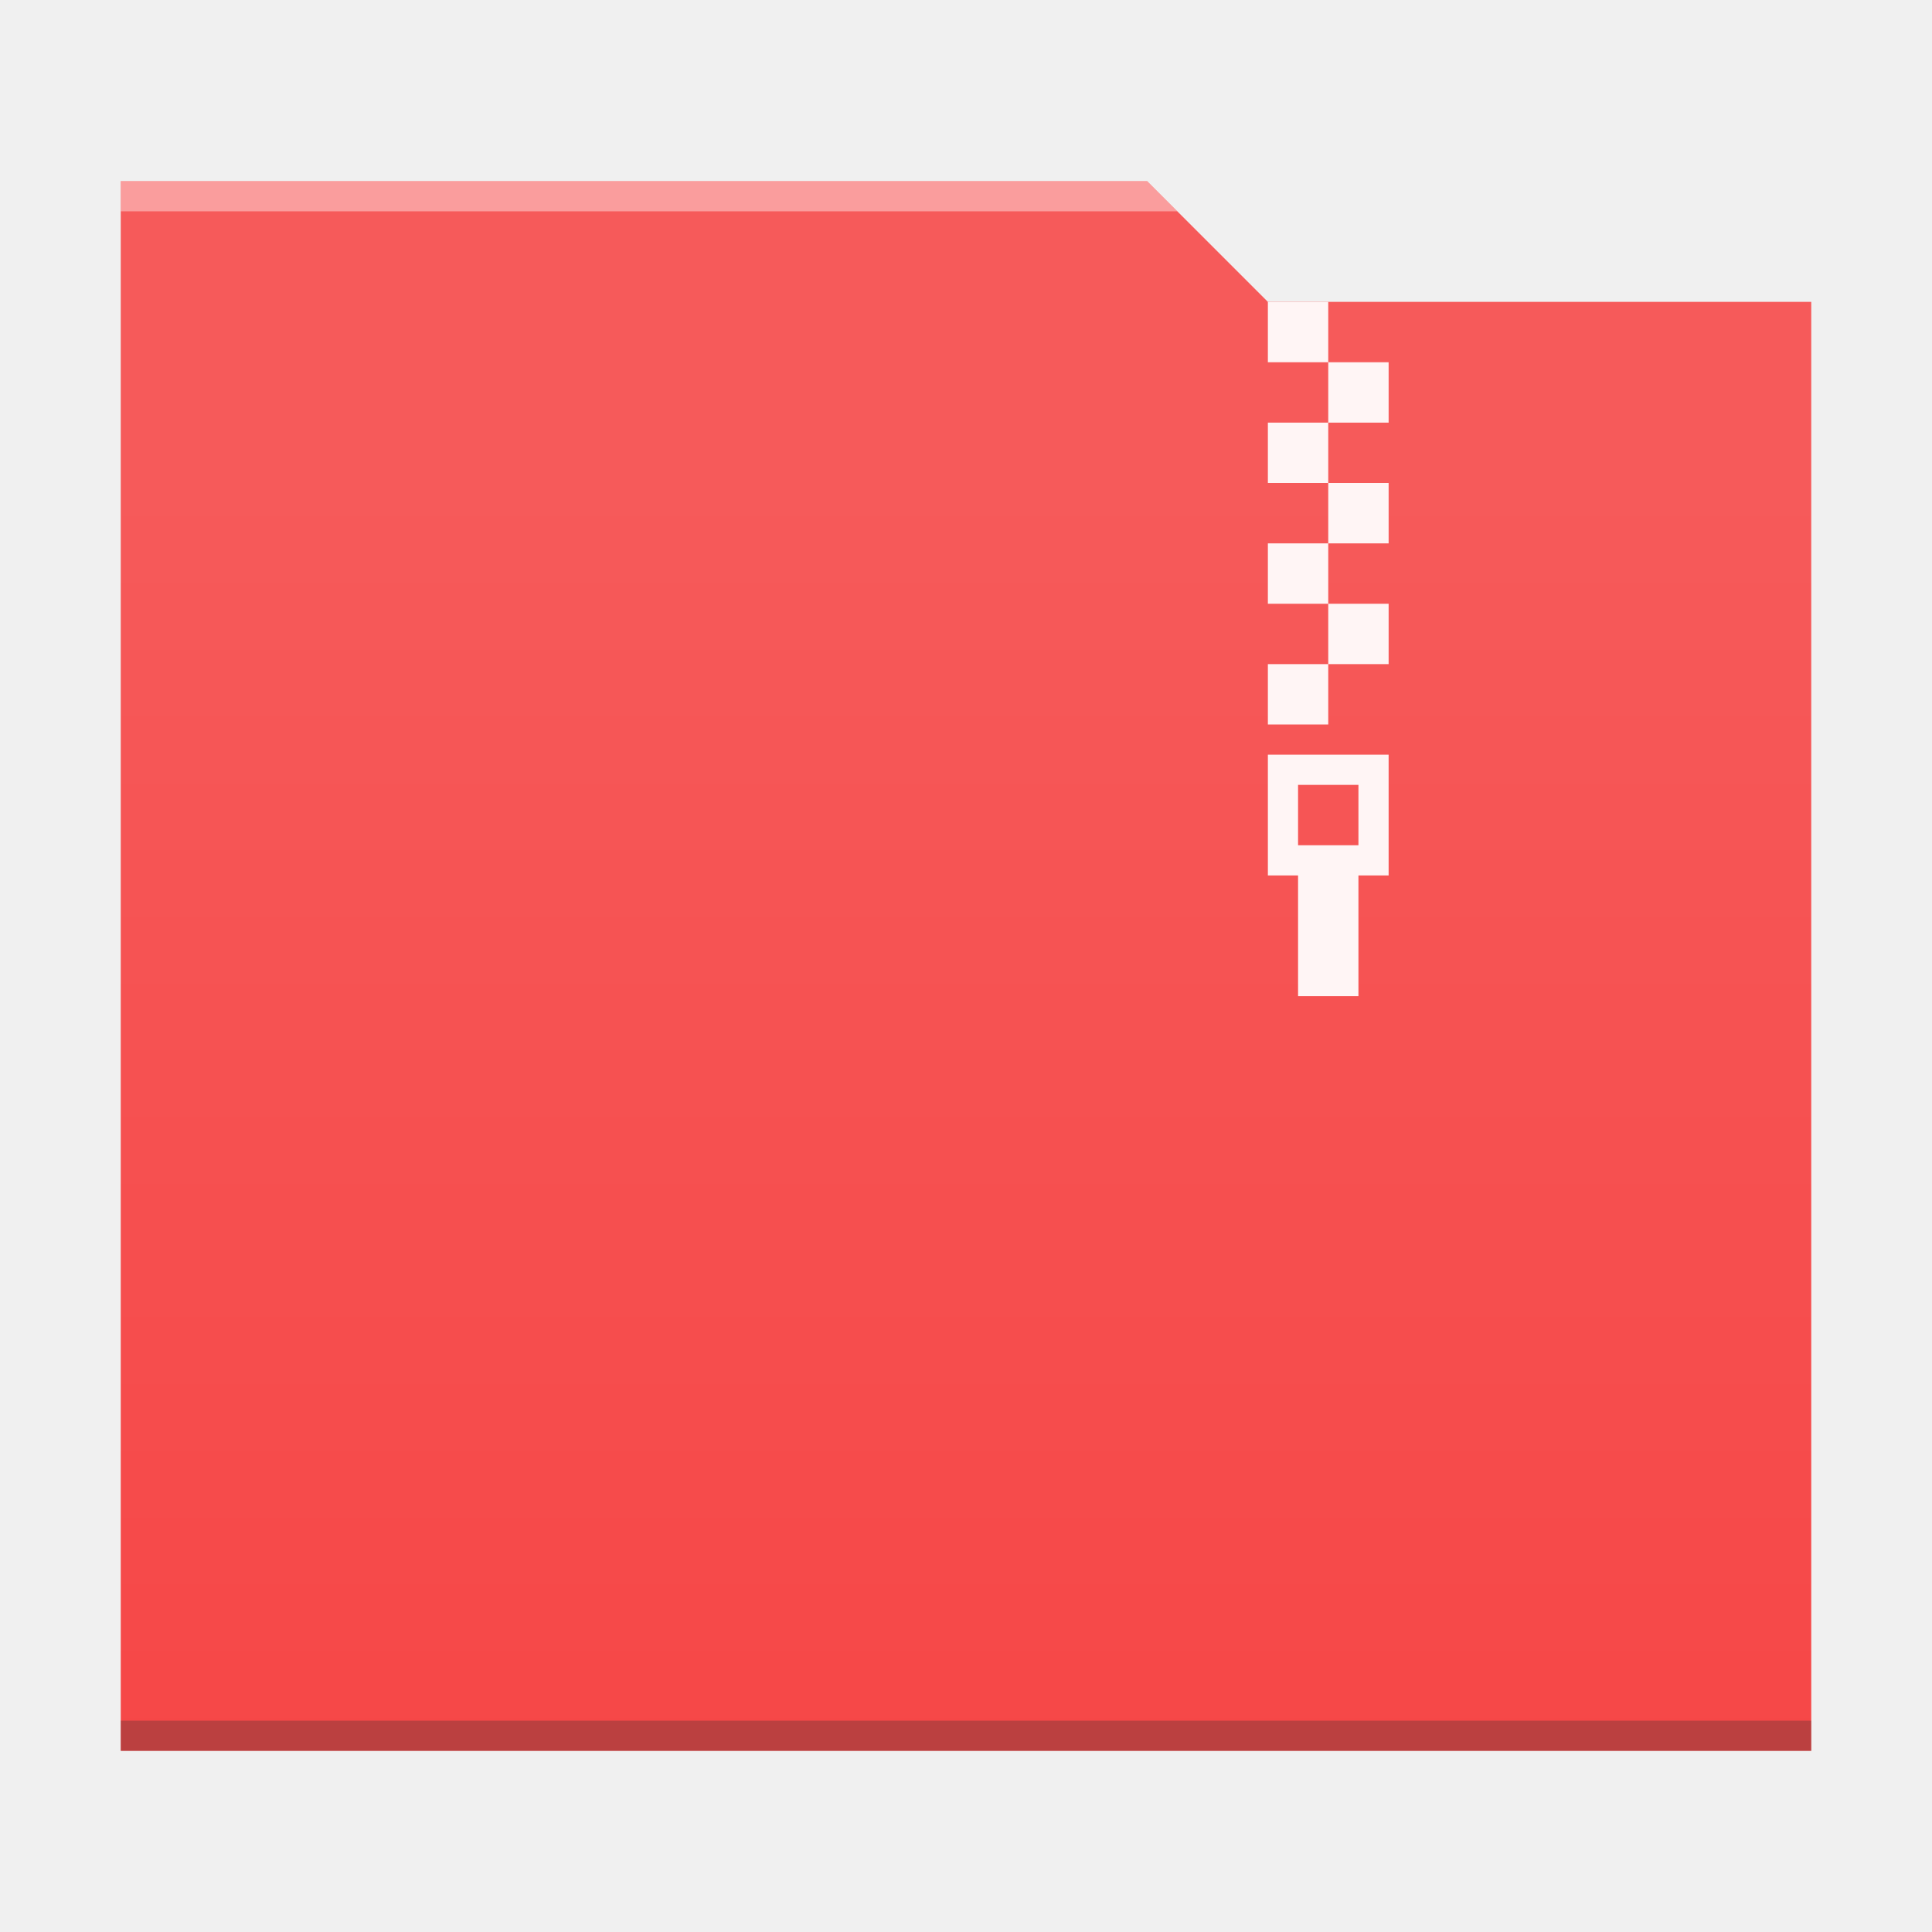
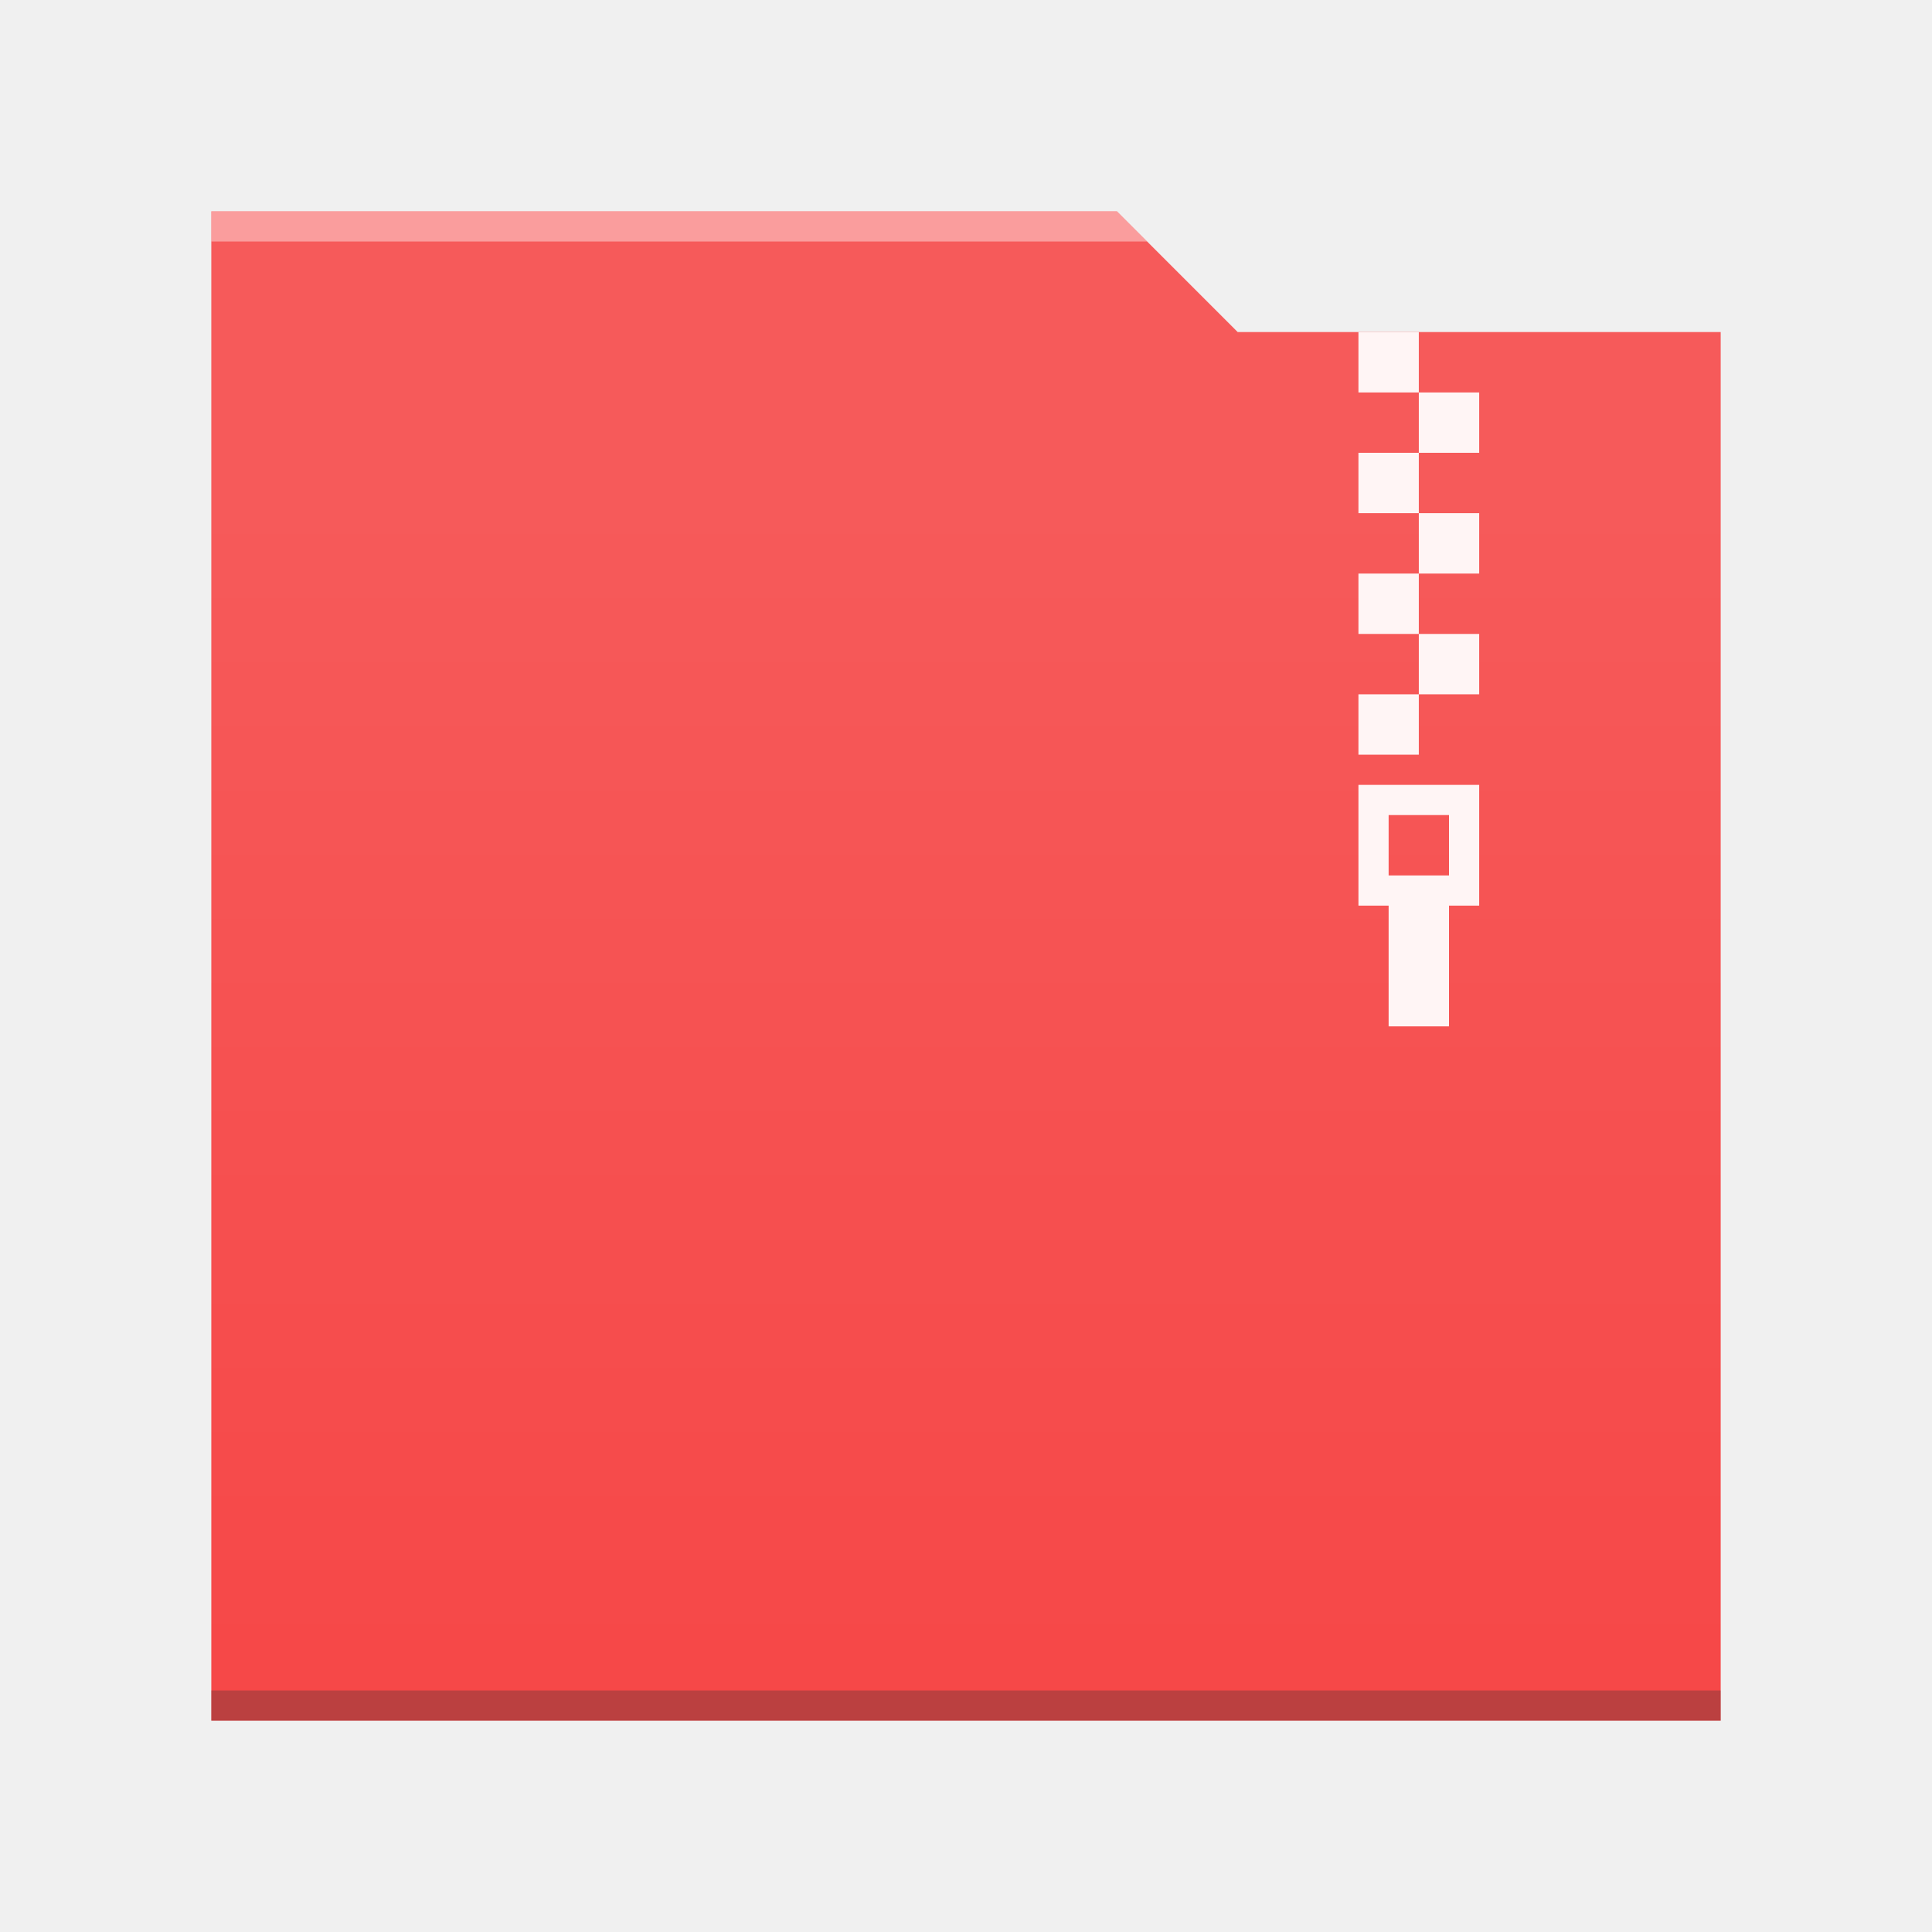
<svg xmlns="http://www.w3.org/2000/svg" xmlns:xlink="http://www.w3.org/1999/xlink" width="64" version="1.1" viewBox="0 0 64 64" height="64" id="svg2">
  <defs id="defs4">
    <linearGradient id="linearGradient4300-2">
      <stop style="stop-color:#f64747" id="stop4302-4" />
      <stop offset="1" style="stop-color:#f65a5a" id="stop4304-1" />
    </linearGradient>
-     <linearGradient id="linearGradient4300-2-6">
-       <stop style="stop-color:#3a539b" id="stop4302-4-7" />
-       <stop offset="1" style="stop-color:#3f5aa9" id="stop4304-1-5" />
-     </linearGradient>
-     <linearGradient xlink:href="#linearGradient4300-2" id="linearGradient4178" y1="541.798" y2="499.784" x2="0" gradientUnits="userSpaceOnUse" gradientTransform="matrix(-1,0,0,0.9996746,448.5714,-483.6216)" />
-     <linearGradient gradientUnits="userSpaceOnUse" x2="0" y2="512.8" y1="543.8" id="a">
-       <stop id="stop4264" stop-color="#cea476" />
-       <stop id="stop4266" stop-color="#dab58b" offset="1" />
-     </linearGradient>
+     <linearGradient xlink:href="#linearGradient4300-2" id="linearGradient4178-3" y1="541.798" y2="499.784" x2="0" gradientUnits="userSpaceOnUse" gradientTransform="matrix(-0.8928571,0,0,0.9612255,403.9388,-463.7899)" />
  </defs>
-   <path style="fill:url(#linearGradient4178);fill-opacity:1.0" d="m 38,6 4,4 18,0 0,48 L 4,58 4,6 Z" id="rect4113" />
-   <path style="fill:#2e3132;fill-opacity:0.294" id="path4151-2" d="m 4,58 56,0 0,-1 -56,0 c 0,-1e-4 0,1 0,1 z" />
-   <path style="fill:#fff5f5;fill-opacity:1" d="M 42 10 L 42 12 L 44 12 L 44 10 L 42 10 z M 44 12 L 44 14 L 46 14 L 46 12 L 44 12 z M 44 14 L 42 14 L 42 16 L 44 16 L 44 14 z M 44 16 L 44 18 L 46 18 L 46 16 L 44 16 z M 44 18 L 42 18 L 42 20 L 44 20 L 44 18 z M 44 20 L 44 22 L 46 22 L 46 20 L 44 20 z M 44 22 L 42 22 L 42 24 L 44 24 L 44 22 z M 42 25 L 42 29 L 43 29 L 43 33 L 45 33 L 45 29 L 46 29 L 46 25 L 42 25 z M 43 26 L 45 26 L 45 28 L 43 28 L 43 26 z " id="rect4173-3" />
-   <path style="fill:#ffffff;fill-opacity:0.41" d="M 4,6 4,7 39,7 38,6 4,6 Z" id="rect4236-5" />
+   <path style="fill:url(#linearGradient4178-3);fill-opacity:1.0" d="m 37,7 4,4 16,0 0,46 L 7,57 7,7 Z" id="rect4113-3" />
+   <path style="fill:#2e3132;fill-opacity:0.294" id="path4151-2-5" d="m 7,57 50,0 0,-1 -50,0 c 0,-1e-4 0,1 0,1 z" />
+   <path style="fill:#fff5f5;fill-opacity:1" d="m 45,11 0,2 2,0 0,-2 -2,0 z m 2,2 0,2 2,0 0,-2 -2,0 z m 0,2 -2,0 0,2 2,0 0,-2 z m 0,2 0,2 2,0 0,-2 -2,0 z m 0,2 -2,0 0,2 2,0 0,-2 z m 0,2 0,2 2,0 0,-2 -2,0 z m 0,2 -2,0 0,2 2,0 0,-2 z m -2,3 0,4 1,0 0,4 2,0 0,-4 1,0 0,-4 -4,0 z m 1,1 2,0 0,2 -2,0 0,-2 z" id="rect4173-3-6" />
+   <path style="fill:#ffffff;fill-opacity:0.41" d="M 7,7 7,8 38,8 37,7 Z" id="rect4236-5-2" />
</svg>
